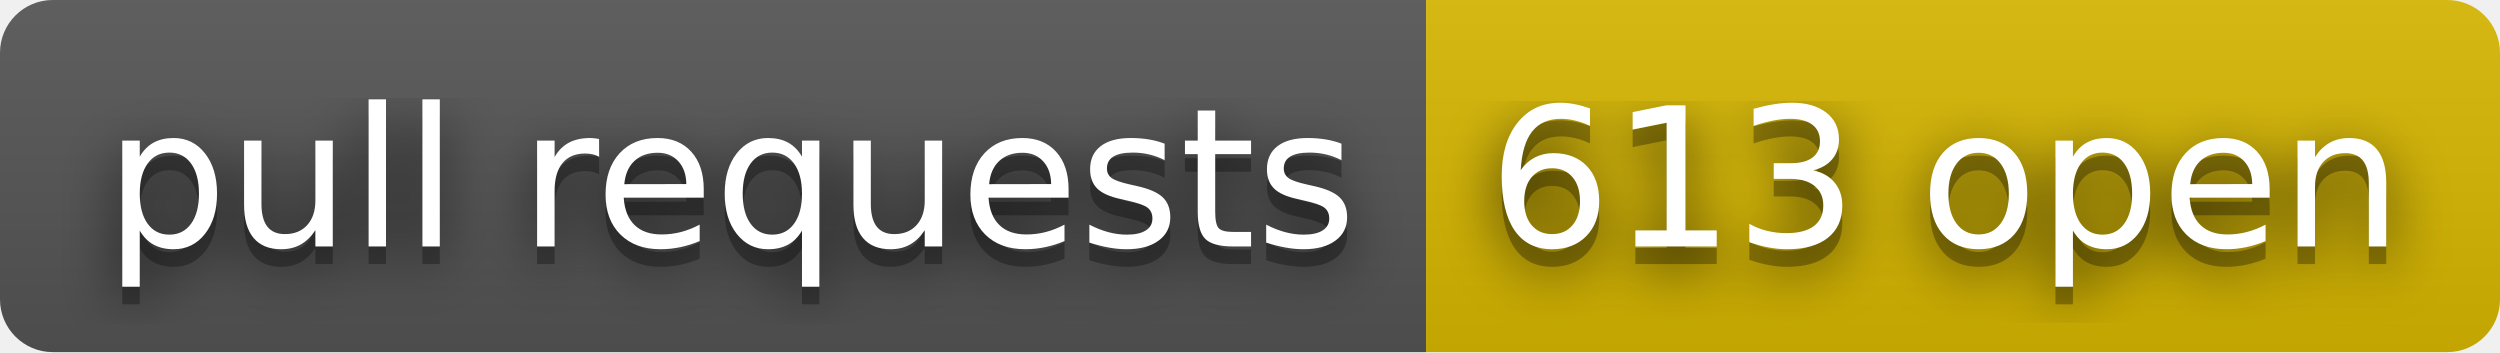
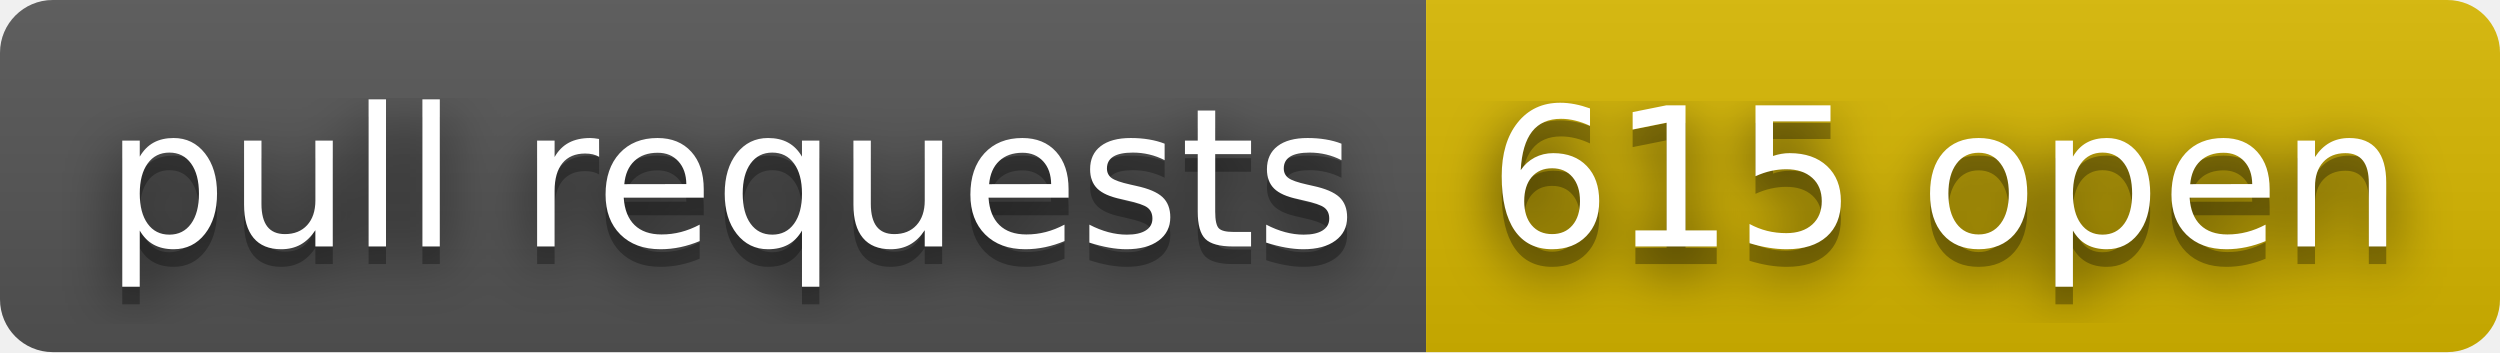
- <svg xmlns="http://www.w3.org/2000/svg" width="142" height="20" role="img" aria-label="pull requests: 613 open">
+ <svg xmlns="http://www.w3.org/2000/svg" width="142" height="20" role="img" aria-label="pull requests: 615 open">
  <filter id="blur">
    <feGaussianBlur in="SourceGraphic" stdDeviation="16" />
  </filter>
  <linearGradient id="s" x2="0" y2="100%">
    <stop offset="0" stop-color="#bbb" stop-opacity=".1" />
    <stop offset="1" stop-opacity=".1" />
  </linearGradient>
  <clipPath id="r">
    <rect width="142" height="20" rx="3" fill="#fff" />
  </clipPath>
  <g clip-path="url(#r)">
    <rect width="81" height="20" fill="#555" />
    <rect x="81" width="61" height="20" fill="#d8b800" />
    <rect width="142" height="20" fill="url(#s)" />
  </g>
  <g fill="#fff" text-anchor="middle" font-family="Verdana,Geneva,DejaVu Sans,sans-serif" text-rendering="geometricPrecision" font-size="110">
    <text aria-hidden="true" x="415" y="150" fill="#010101" fill-opacity=".80" filter="url(#blur)" transform="scale(.1)" textLength="710">pull requests</text>
    <text aria-hidden="true" x="415" y="150" fill="#010101" fill-opacity=".3" transform="scale(.1)" textLength="710">pull requests</text>
    <text x="415" y="140" transform="scale(.1)" fill="#fff" textLength="710">pull requests</text>
-     <text aria-hidden="true" x="1105" y="150" fill="#010101" fill-opacity=".80" filter="url(#blur)" transform="scale(.1)" textLength="510">613 open</text>
-     <text aria-hidden="true" x="1105" y="150" fill="#010101" fill-opacity=".3" transform="scale(.1)" textLength="510">613 open</text>
-     <text x="1105" y="140" transform="scale(.1)" fill="#fff" textLength="510">613 open</text>
+     <text aria-hidden="true" x="1105" y="150" fill="#010101" fill-opacity=".80" filter="url(#blur)" transform="scale(.1)" textLength="510">615 open</text>
+     <text aria-hidden="true" x="1105" y="150" fill="#010101" fill-opacity=".3" transform="scale(.1)" textLength="510">615 open</text>
+     <text x="1105" y="140" transform="scale(.1)" fill="#fff" textLength="510">615 open</text>
  </g>
</svg>
